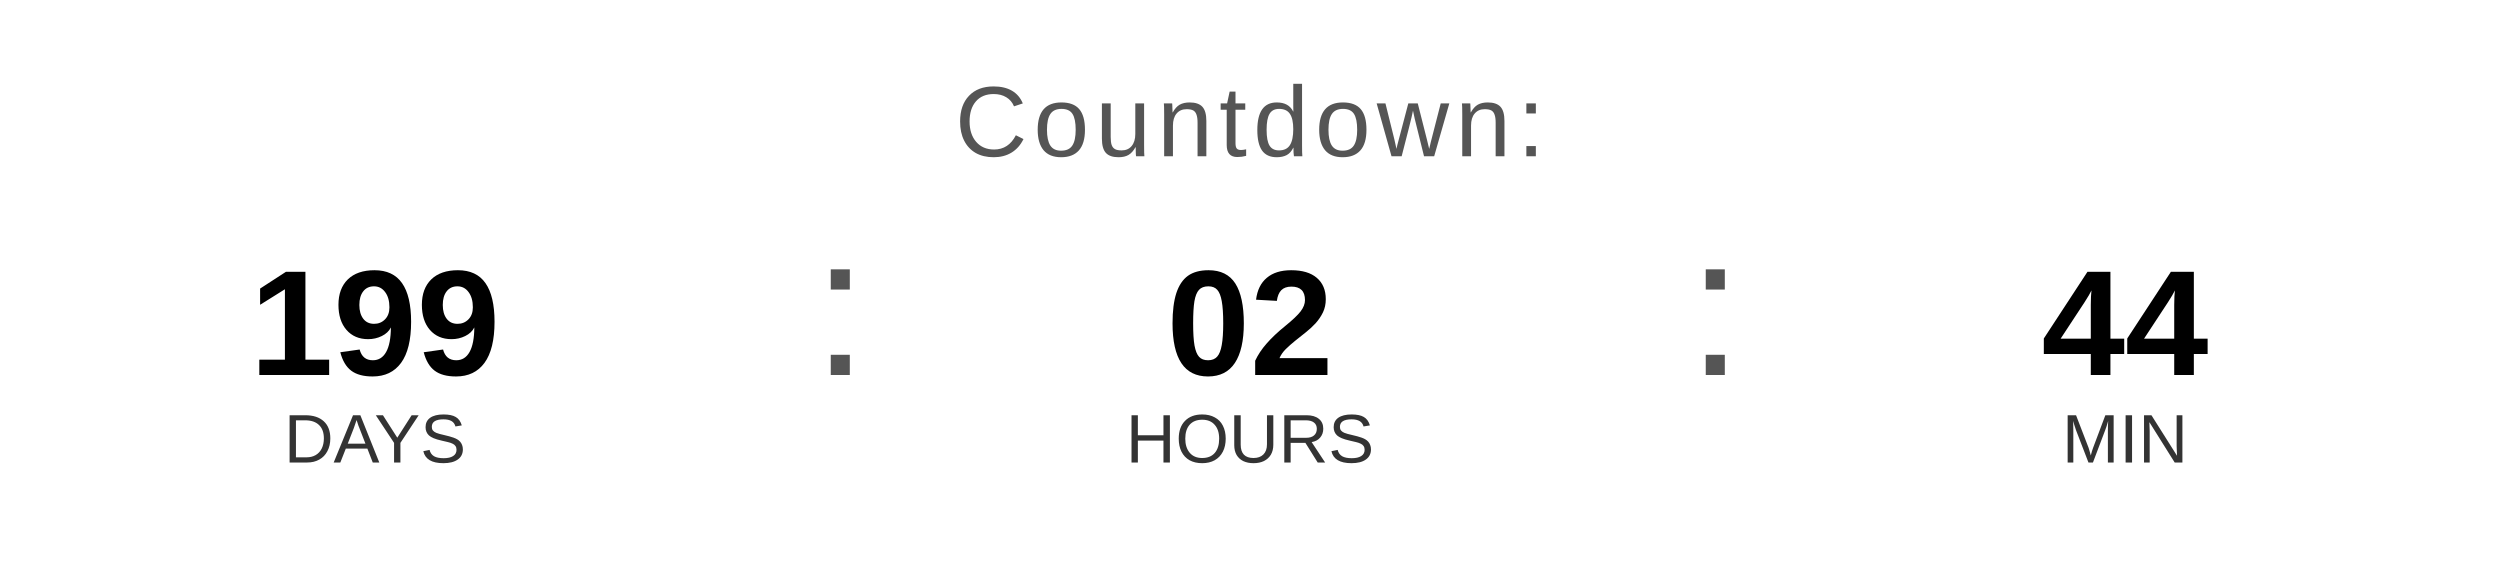
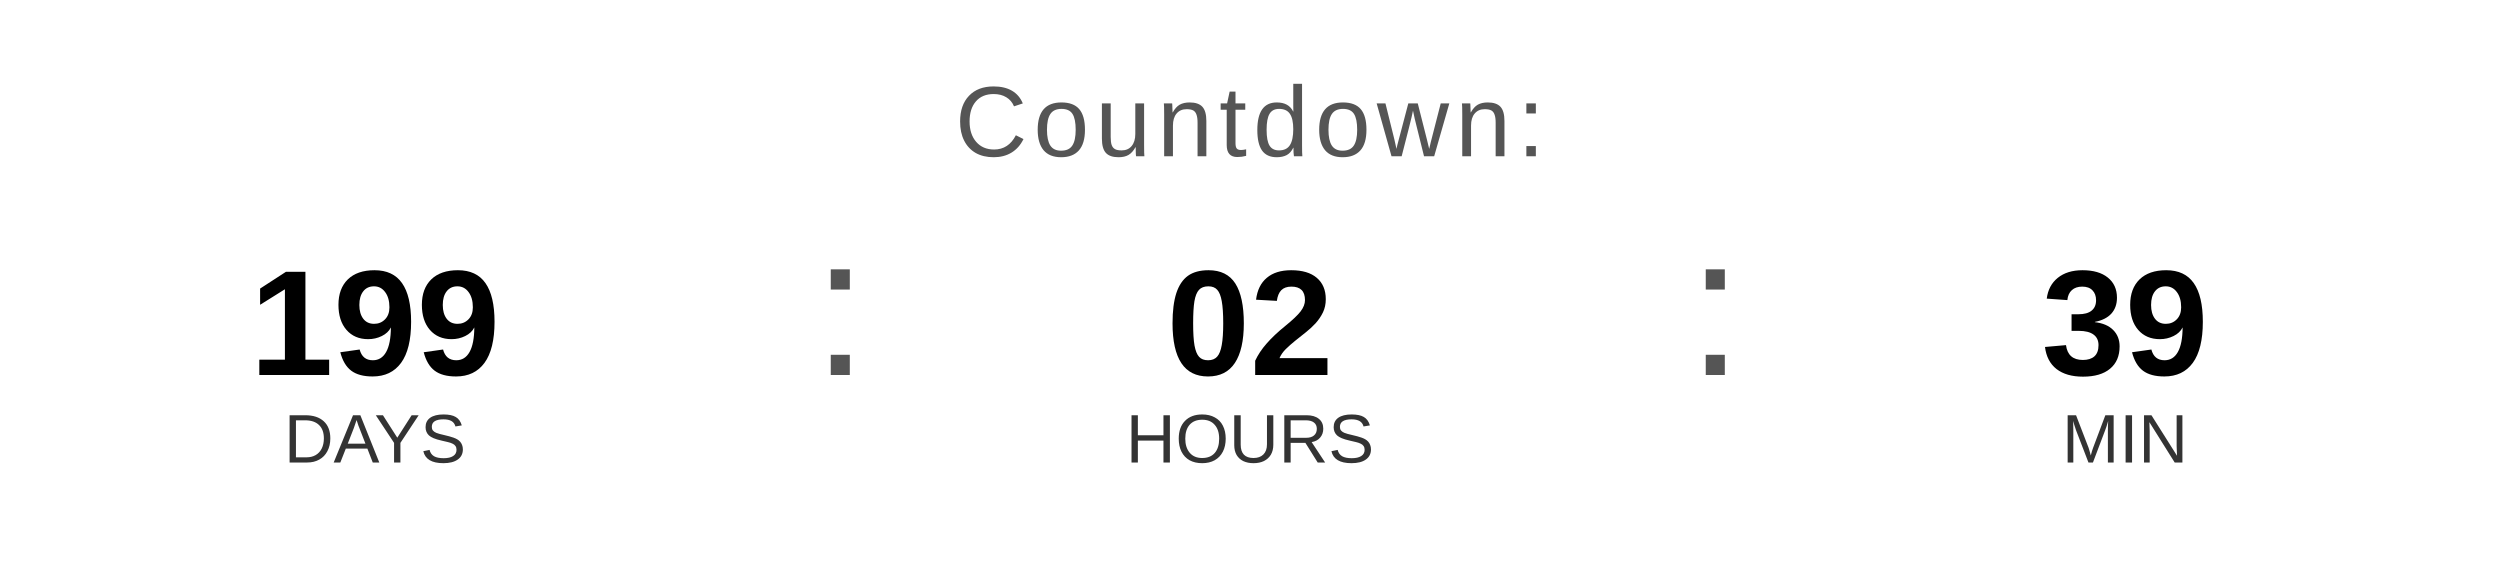
<svg xmlns="http://www.w3.org/2000/svg" width="400" height="90" viewBox="0 0 400 90">
  <text x="200" y="25" font-family="Arial, Helvetica, sans-serif" font-size="16" fill="#555555" text-anchor="middle" letter-spacing="1">
    Countdown:
  </text>
  <text x="60" y="60" font-family="Arial, Helvetica, sans-serif" font-size="24" font-weight="bold" fill="#000000" text-anchor="middle">199</text>
  <text x="60" y="74" font-family="Arial, Helvetica, sans-serif" font-size="11" fill="#333333" text-anchor="middle">DAYS</text>
  <text x="130" y="60" font-family="Arial, sans-serif" font-size="32" fill="#555555">:</text>
  <text x="200" y="60" font-family="Arial, Helvetica, sans-serif" font-size="24" font-weight="bold" fill="#000000" text-anchor="middle">02</text>
  <text x="200" y="74" font-family="Arial, Helvetica, sans-serif" font-size="11" fill="#333333" text-anchor="middle">HOURS</text>
  <text x="270" y="60" font-family="Arial, sans-serif" font-size="32" fill="#555555">:</text>
-   <text x="340" y="60" font-family="Arial, Helvetica, sans-serif" font-size="24" font-weight="bold" fill="#000000" text-anchor="middle">44</text>
+   <text x="340" y="60" font-family="Arial, Helvetica, sans-serif" font-size="24" font-weight="bold" fill="#000000" text-anchor="middle">39</text>
  <text x="340" y="74" font-family="Arial, Helvetica, sans-serif" font-size="11" fill="#333333" text-anchor="middle">MIN</text>
</svg>
